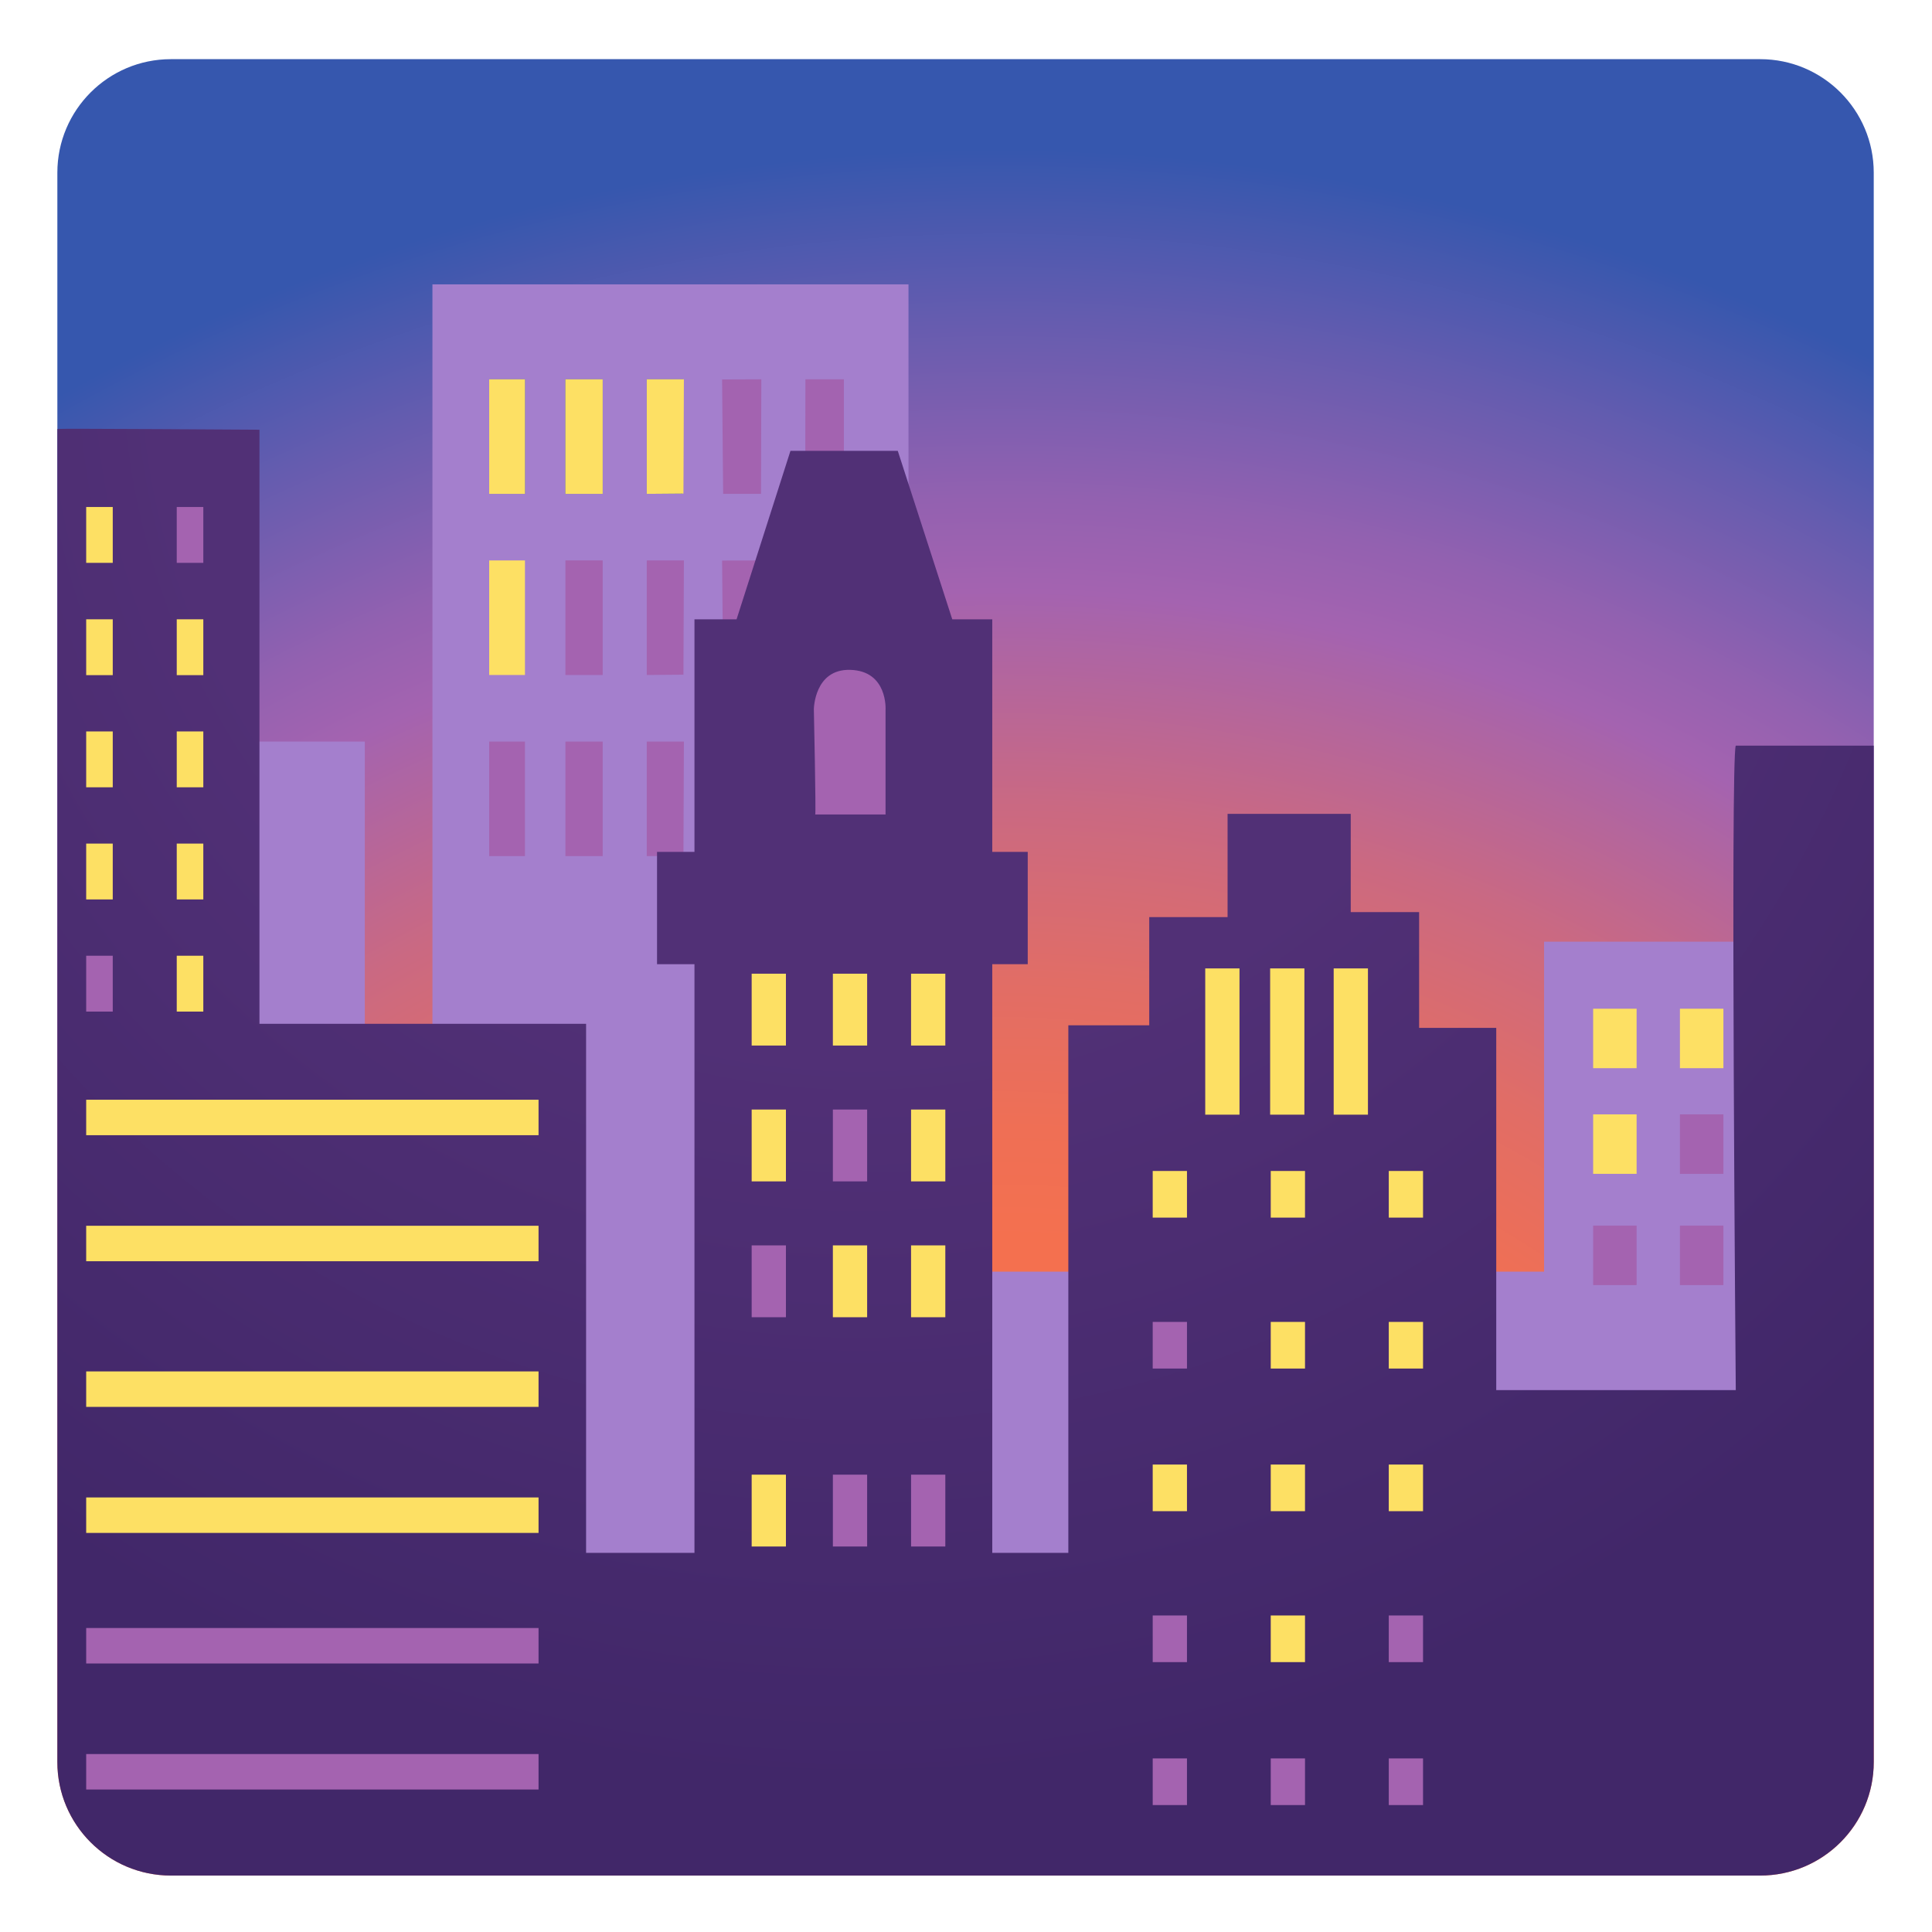
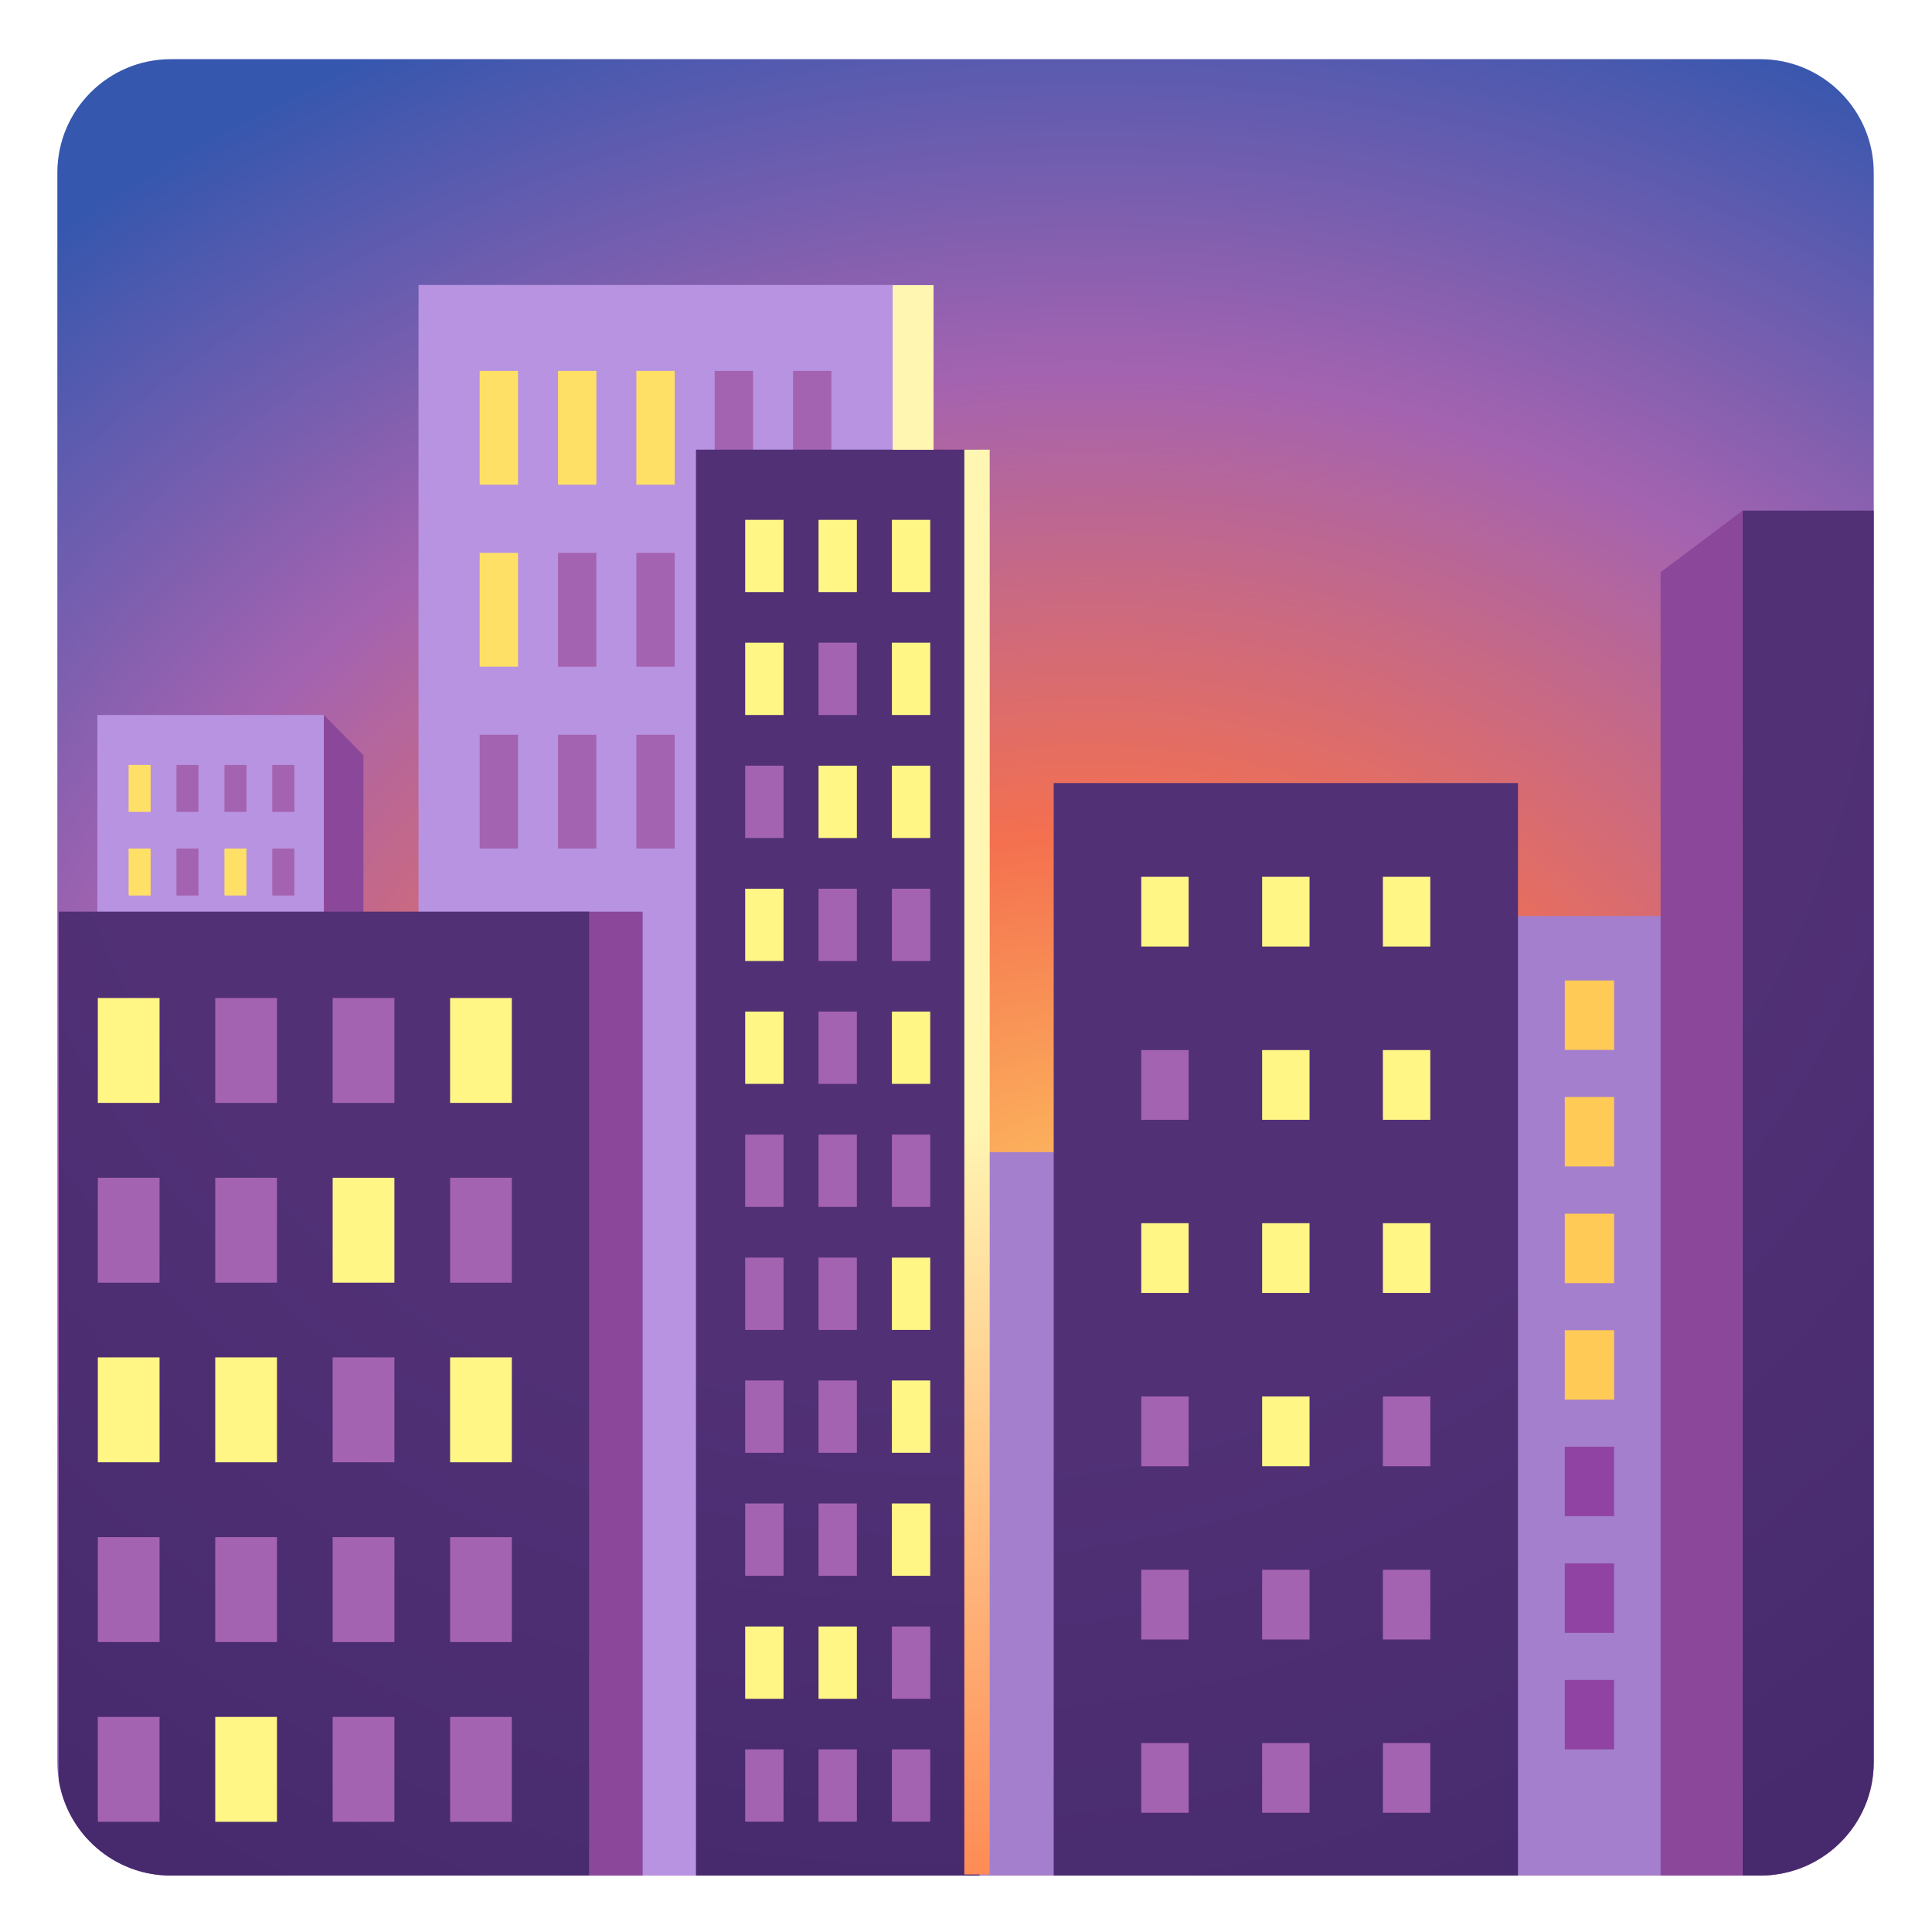
- <svg xmlns="http://www.w3.org/2000/svg" enable-background="new 0 0 128 128" viewBox="0 0 128 128">
-   <radialGradient id="a" cx="66.23" cy="137.22" gradientUnits="userSpaceOnUse" r="134.88">
-     <stop offset=".408" stop-color="#f4704f" />
-     <stop offset=".463" stop-color="#ef6f55" />
-     <stop offset=".536" stop-color="#e16d66" />
-     <stop offset=".621" stop-color="#ca6982" />
-     <stop offset=".713" stop-color="#a964a9" />
-     <stop offset=".727" stop-color="#a463b0" />
-     <stop offset=".772" stop-color="#9361b0" />
-     <stop offset=".861" stop-color="#655caf" />
+ <svg xmlns="http://www.w3.org/2000/svg" xmlns:xlink="http://www.w3.org/1999/xlink" enable-background="new 0 0 128 128" viewBox="0 0 128 128">
+   <radialGradient id="a" cx="72.24" cy="46" gradientTransform="matrix(1 .0005 .0004 -.8515 -.02 123.13)" gradientUnits="userSpaceOnUse" r="111.93">
+     <stop offset="0" stop-color="#ffc861" />
+     <stop offset=".301" stop-color="#f4704f" />
+     <stop offset=".622" stop-color="#a463b0" />
    <stop offset=".944" stop-color="#3657ae" />
  </radialGradient>
-   <radialGradient id="b" cx="56.99" cy="23.28" gradientUnits="userSpaceOnUse" r="100.39">
+   <linearGradient id="b" gradientUnits="userSpaceOnUse" x1="64.73" x2="64.73" y1="74.11" y2="132.24">
+     <stop offset="0" stop-color="#fff6b2" />
+     <stop offset="1" stop-color="#fe7a47" />
+   </linearGradient>
+   <linearGradient id="c">
    <stop offset=".46" stop-color="#513076" />
    <stop offset=".951" stop-color="#412769" />
-   </radialGradient>
+   </linearGradient>
+   <radialGradient id="d" cx="62.85" cy="36.7" gradientUnits="userSpaceOnUse" r="128.76" xlink:href="#c" />
+   <radialGradient id="e" cx="63" cy="42.99" gradientTransform="matrix(-.0009 1 -1.1836 -.0011 113.93 -19.96)" gradientUnits="userSpaceOnUse" r="105.98" xlink:href="#c" />
  <path d="m116.62 124.26h-105.3c-4.15 0-7.52-3.37-7.52-7.52v-105.3c0-4.15 3.37-7.52 7.52-7.52h105.3c4.15 0 7.52 3.37 7.52 7.52v105.3c.01 4.15-3.36 7.52-7.52 7.52z" fill="url(#a)" />
-   <path d="m121.3 62.39h-19v21.86h-42.11v-65.41h-31.54v65.41h-4.48v-35.12h-11.83v42.65h9.5v25.44h97.13v-11.11h2.33z" fill="#a47fcd" />
-   <g fill="#3f737b">
-     <path d="m32.41 25.13h2.37v7.59h-2.37z" />
-     <path d="m37.46 25.13h2.47v7.59h-2.47z" />
-     <path d="m45.27 25.13h-2.42v7.59l2.36-.02z" />
+   <path d="m61.63 76.33v47.93h20.72v-47.93z" fill="#a47fcd" />
+   <path d="m27.73 18.88v105.38h31.41v-105.38z" fill="#b793e2" />
+   <g fill="#ffe066">
+     <path d="m31.78 24.57h2.54v7.54h-2.54z" />
+     <path d="m36.97 24.57h2.54v7.54h-2.54z" />
+     <path d="m42.16 24.57h2.54v7.54h-2.54z" />
  </g>
-   <path d="m50.44 25.13-2.6.01.07 7.58h2.51z" fill="#a363b0" />
-   <g fill="#fde064">
-     <path d="m32.41 25.13h2.37v7.59h-2.37z" />
-     <path d="m37.46 25.13h2.47v7.59h-2.47z" />
-     <path d="m45.31 25.13h-2.46v7.59l2.43-.02z" />
+   <path d="m47.35 24.57h2.54v7.54h-2.54z" fill="#a463b0" />
+   <path d="m52.54 24.57h2.54v7.54h-2.54z" fill="#a463b0" />
+   <path d="m31.78 36.63h2.54v7.54h-2.54z" fill="#ffe066" />
+   <g fill="#a463b0">
+     <path d="m36.97 36.63h2.54v7.54h-2.54z" />
+     <path d="m42.16 36.63h2.54v7.54h-2.54z" />
+     <path d="m31.78 48.68h2.54v7.54h-2.54z" />
+     <path d="m36.97 48.68h2.54v7.54h-2.54z" />
+     <path d="m42.16 48.68h2.54v7.54h-2.54z" />
  </g>
-   <path d="m50.44 37.13-2.6.01.07 7.58h2.51z" fill="#a463b0" />
-   <path d="m32.41 37.13h2.37v7.59h-2.37z" fill="#fde064" />
+   <path d="m6.45 47.37h15.01v69.85h-15.01z" fill="#b793e2" />
+   <path d="m21.46 117.22h2.62v-67.18l-2.62-2.67z" fill="#8b489b" />
+   <path d="m8.52 50.68h1.46v3.11h-1.46z" fill="#ffe066" />
  <g fill="#a463b0">
-     <path d="m37.46 37.13h2.47v7.59h-2.47z" />
-     <path d="m45.31 37.13h-2.46v7.59l2.43-.02z" />
-     <path d="m32.41 49.13h2.37v7.59h-2.37z" />
-     <path d="m37.46 49.13h2.47v7.59h-2.47z" />
-     <path d="m45.31 49.13h-2.46v7.59l2.43-.02z" />
+     <path d="m11.69 50.68h1.46v3.11h-1.46z" />
+     <path d="m14.87 50.68h1.46v3.11h-1.46z" />
+     <path d="m18.04 50.68h1.46v3.11h-1.46z" />
  </g>
-   <path d="m53.36 25.13-.01 7.59h2.56v-7.59z" fill="#a363b0" />
-   <path d="m105.55 81.2h2.88v3.94h-2.88z" fill="#a463b0" />
-   <path d="m111.3 81.2h2.88v3.94h-2.88z" fill="#a463b0" />
-   <path d="m105.55 73.83h2.88v3.94h-2.88z" fill="#fde064" />
-   <path d="m111.3 73.83h2.88v3.94h-2.88z" fill="#a463b0" />
-   <path d="m105.55 66.83h2.88v3.94h-2.88z" fill="#fde064" />
-   <path d="m111.3 66.83h2.88v3.94h-2.88z" fill="#fde064" />
-   <path d="m115 49.4c-.36.73 0 42.7 0 42.7h-15.87v-24h-5.11v-7.67h-4.53v-6.51h-8.16v6.84h-5.19v7.17h-5.36v34.95h-5.04v-39h2.35v-7.44h-2.35v-15.41h-2.65l-3.61-11.16h-7.11l-3.57 11.16h-2.79v15.41h-2.48v7.44h2.48v39h-7.18v-35.05h-21.64v-39.36s-13.35-.09-13.39-.05v88.32c0 4.15 3.37 7.52 7.52 7.52h105.3c4.15 0 7.52-3.37 7.52-7.52v-67.34z" fill="url(#b)" />
-   <path d="m5.71 116.21h29.97v2.35h-29.97z" fill="#a463b0" />
-   <path d="m5.71 107.86h29.97v2.35h-29.97z" fill="#a463b0" />
-   <g fill="#fde064">
-     <path d="m5.71 99.21h29.97v2.35h-29.97z" />
-     <path d="m5.71 90.86h29.97v2.35h-29.97z" />
-     <path d="m5.71 81.21h29.97v2.35h-29.97z" />
-     <path d="m5.71 72.86h29.97v2.35h-29.97z" />
+   <path d="m8.52 56.22h1.46v3.11h-1.46z" fill="#ffe066" />
+   <path d="m11.69 56.22h1.46v3.11h-1.46z" fill="#a463b0" />
+   <path d="m14.87 56.22h1.46v3.11h-1.46z" fill="#ffe066" />
+   <path d="m18.04 56.22h1.46v3.11h-1.46z" fill="#a463b0" />
+   <path d="m86.73 60.69v63.57h29.89c.3 0 .59-.02.88-.05v-63.52z" fill="#a47fcd" />
+   <g fill="#ffca55">
+     <path d="m103.67 64.96h3.27v4.6h-3.27z" />
+     <path d="m103.67 72.68h3.27v4.6h-3.27z" />
+     <path d="m103.67 80.41h3.27v4.6h-3.27z" />
+     <path d="m103.67 88.13h3.27v4.6h-3.27z" />
  </g>
-   <path d="m5.71 63.32h1.76v3.7h-1.76z" fill="#a463b0" />
-   <g fill="#fde064">
-     <path d="m11.71 63.32h1.76v3.7h-1.76z" />
-     <path d="m5.71 55.89h1.76v3.7h-1.76z" />
-     <path d="m11.71 55.89h1.76v3.7h-1.76z" />
-     <path d="m5.71 48.46h1.76v3.7h-1.76z" />
-     <path d="m11.71 48.46h1.76v3.7h-1.76z" />
-     <path d="m5.71 41.03h1.76v3.7h-1.76z" />
-     <path d="m11.71 41.03h1.76v3.7h-1.76z" />
-     <path d="m5.71 33.59h1.76v3.7h-1.76z" />
+   <g fill="#9043a3">
+     <path d="m103.67 95.85h3.27v4.6h-3.27z" />
+     <path d="m103.67 103.58h3.27v4.6h-3.27z" />
+     <path d="m103.67 111.3h3.27v4.6h-3.27z" />
  </g>
-   <path d="m11.71 33.59h1.76v3.7h-1.76z" fill="#a463b0" />
-   <g fill="#fde064">
-     <path d="m49.8 64.51h2.27v4.76h-2.27z" />
-     <path d="m55.18 64.51h2.27v4.76h-2.27z" />
-     <path d="m60.36 64.51h2.27v4.76h-2.27z" />
-     <path d="m49.8 73.51h2.27v4.76h-2.27z" />
-     <path d="m49.8 97.7h2.27v4.76h-2.27z" />
+   <path d="m46.11 29.79h18.78v94.47h-18.78z" fill="url(#e)" />
+   <g fill="#fff685">
+     <path d="m49.37 34.44h2.54v4.79h-2.54z" />
+     <path d="m54.23 34.44h2.54v4.79h-2.54z" />
+     <path d="m59.09 34.44h2.54v4.79h-2.54z" />
  </g>
  <g fill="#a463b0">
-     <path d="m55.18 97.7h2.27v4.76h-2.27z" />
-     <path d="m60.36 97.7h2.27v4.76h-2.27z" />
-     <path d="m55.18 73.51h2.27v4.76h-2.27z" />
+     <path d="m49.37 115.9h2.54v4.79h-2.54z" />
+     <path d="m54.23 115.9h2.54v4.79h-2.54z" />
+     <path d="m59.09 115.9h2.54v4.79h-2.54z" />
  </g>
-   <path d="m60.36 73.51h2.27v4.76h-2.27z" fill="#fde064" />
-   <path d="m49.8 82.51h2.27v4.76h-2.27z" fill="#a463b0" />
-   <path d="m55.18 82.51h2.27v4.76h-2.27z" fill="#fde064" />
-   <path d="m60.36 82.51h2.27v4.76h-2.27z" fill="#fde064" />
-   <path d="m54.01 53.96h4.66v-6.92s.17-2.6-2.35-2.66c-2.37-.06-2.4 2.6-2.4 2.6s.15 6.98.09 6.98z" fill="#a463b0" />
-   <g fill="#fde064">
-     <path d="m79.85 64.16h2.27v9.69h-2.27z" />
-     <path d="m88.36 64.16h2.27v9.69h-2.27z" />
-     <path d="m84.15 64.16h2.27v9.69h-2.27z" />
-     <path d="m76.37 77.58h2.27v3.09h-2.27z" />
-     <path d="m84.19 77.58h2.27v3.09h-2.27z" />
-     <path d="m92.01 77.58h2.27v3.09h-2.27z" />
+   <path d="m49.37 42.58h2.54v4.79h-2.54z" fill="#fff685" />
+   <path d="m54.23 42.58h2.54v4.79h-2.54z" fill="#a463b0" />
+   <path d="m59.09 42.58h2.54v4.79h-2.54z" fill="#fff685" />
+   <path d="m49.37 50.73h2.54v4.79h-2.54z" fill="#a463b0" />
+   <g fill="#fff685">
+     <path d="m54.23 50.73h2.54v4.79h-2.54z" />
+     <path d="m59.09 50.73h2.54v4.79h-2.54z" />
+     <path d="m49.37 58.88h2.54v4.79h-2.54z" />
  </g>
-   <path d="m76.37 87.58h2.27v3.09h-2.27z" fill="#a463b0" />
-   <g fill="#fde064">
-     <path d="m84.19 87.58h2.27v3.09h-2.27z" />
-     <path d="m92.01 87.58h2.27v3.09h-2.27z" />
-     <path d="m76.37 97.03h2.27v3.09h-2.27z" />
-     <path d="m84.19 97.03h2.27v3.09h-2.27z" />
-     <path d="m92.01 97.03h2.27v3.09h-2.27z" />
+   <path d="m54.23 58.88h2.54v4.79h-2.54z" fill="#a463b0" />
+   <path d="m59.09 58.88h2.54v4.79h-2.54z" fill="#a463b0" />
+   <path d="m49.37 67.02h2.54v4.79h-2.54z" fill="#fff685" />
+   <path d="m54.23 67.02h2.54v4.79h-2.54z" fill="#a463b0" />
+   <path d="m59.09 67.02h2.54v4.79h-2.54z" fill="#fff685" />
+   <g fill="#a463b0">
+     <path d="m49.37 75.17h2.54v4.79h-2.54z" />
+     <path d="m54.23 75.17h2.54v4.79h-2.54z" />
+     <path d="m59.09 75.17h2.54v4.79h-2.54z" />
+     <path d="m49.37 83.32h2.54v4.79h-2.54z" />
+     <path d="m54.23 83.32h2.54v4.79h-2.54z" />
  </g>
-   <path d="m76.37 107.03h2.27v3.09h-2.27z" fill="#a463b0" />
-   <path d="m84.19 107.03h2.27v3.09h-2.27z" fill="#fde064" />
+   <path d="m59.09 83.32h2.54v4.79h-2.54z" fill="#fff685" />
+   <path d="m49.37 91.46h2.54v4.79h-2.54z" fill="#a463b0" />
+   <path d="m54.23 91.46h2.54v4.79h-2.54z" fill="#a463b0" />
+   <path d="m59.09 91.46h2.54v4.79h-2.54z" fill="#fff685" />
+   <path d="m49.37 99.61h2.54v4.79h-2.54z" fill="#a463b0" />
+   <path d="m54.23 99.61h2.54v4.79h-2.54z" fill="#a463b0" />
+   <g fill="#fff685">
+     <path d="m59.09 99.61h2.54v4.79h-2.54z" />
+     <path d="m49.37 107.76h2.54v4.79h-2.54z" />
+     <path d="m54.23 107.76h2.54v4.79h-2.54z" />
+   </g>
+   <path d="m59.09 107.76h2.54v4.79h-2.54z" fill="#a463b0" />
+   <path d="m37.07 60.4h5.51v63.86h-5.51z" fill="#8b489b" />
+   <path d="m3.89 60.4v57.5c.56 3.6 3.67 6.36 7.42 6.36h27.72v-63.86z" fill="url(#d)" />
+   <path d="m6.48 66.12h4.09v6.95h-4.09z" fill="#fff685" />
+   <path d="m14.26 66.12h4.09v6.95h-4.09z" fill="#a463b0" />
+   <path d="m22.04 66.12h4.09v6.95h-4.09z" fill="#a463b0" />
+   <path d="m29.82 66.12h4.09v6.95h-4.09z" fill="#fff685" />
+   <path d="m6.48 78.03h4.09v6.95h-4.09z" fill="#a463b0" />
+   <path d="m14.26 78.03h4.09v6.95h-4.09z" fill="#a463b0" />
+   <path d="m22.04 78.03h4.09v6.95h-4.09z" fill="#fff685" />
+   <path d="m29.82 78.03h4.09v6.95h-4.09z" fill="#a463b0" />
+   <path d="m6.48 89.93h4.09v6.95h-4.09z" fill="#fff685" />
+   <path d="m14.26 89.93h4.09v6.95h-4.09z" fill="#fff685" />
+   <path d="m22.04 89.93h4.09v6.95h-4.09z" fill="#a463b0" />
+   <path d="m29.82 89.93h4.09v6.95h-4.09z" fill="#fff685" />
  <g fill="#a463b0">
-     <path d="m92.01 107.03h2.27v3.09h-2.27z" />
-     <path d="m76.37 116.5h2.27v3.09h-2.27z" />
-     <path d="m84.19 116.5h2.27v3.09h-2.27z" />
-     <path d="m92.01 116.5h2.27v3.09h-2.27z" />
+     <path d="m6.48 101.84h4.09v6.95h-4.09z" />
+     <path d="m14.26 101.84h4.09v6.95h-4.09z" />
+     <path d="m22.04 101.84h4.09v6.95h-4.09z" />
+     <path d="m29.82 101.84h4.09v6.95h-4.09z" />
+     <path d="m6.48 113.75h4.09v6.95h-4.09z" />
  </g>
+   <path d="m14.26 113.75h4.09v6.95h-4.09z" fill="#fff685" />
+   <path d="m22.04 113.75h4.09v6.95h-4.09z" fill="#a463b0" />
+   <path d="m29.82 113.75h4.09v6.95h-4.09z" fill="#a463b0" />
+   <path d="m69.81 51.88h30.76v72.38h-30.76z" fill="url(#d)" />
+   <g fill="#fff685">
+     <path d="m75.61 58.09h3.14v4.62h-3.14z" />
+     <path d="m83.62 58.09h3.14v4.62h-3.14z" />
+     <path d="m91.62 58.09h3.14v4.62h-3.14z" />
+   </g>
+   <path d="m75.61 69.57h3.14v4.62h-3.14z" fill="#a463b0" />
+   <g fill="#fff685">
+     <path d="m83.62 69.57h3.14v4.62h-3.14z" />
+     <path d="m91.62 69.57h3.14v4.62h-3.14z" />
+     <path d="m75.61 81.04h3.14v4.62h-3.14z" />
+     <path d="m83.62 81.04h3.14v4.62h-3.14z" />
+     <path d="m91.62 81.04h3.14v4.62h-3.14z" />
+   </g>
+   <path d="m75.61 92.52h3.14v4.62h-3.14z" fill="#a463b0" />
+   <path d="m83.62 92.52h3.14v4.62h-3.14z" fill="#fff685" />
+   <g fill="#a463b0">
+     <path d="m91.62 92.52h3.14v4.62h-3.14z" />
+     <path d="m75.61 104h3.14v4.62h-3.14z" />
+     <path d="m83.62 104h3.14v4.62h-3.14z" />
+     <path d="m91.62 104h3.14v4.62h-3.14z" />
+     <path d="m75.61 115.48h3.14v4.62h-3.14z" />
+     <path d="m83.62 115.48h3.14v4.62h-3.14z" />
+     <path d="m91.62 115.48h3.14v4.62h-3.14z" />
+   </g>
+   <path d="m115.45 33.83v90.43h1.17c4.16 0 7.53-3.37 7.52-7.52v-82.91z" fill="url(#d)" />
+   <path d="m115.45 33.83-5.43 4.08v86.35h5.43z" fill="#8b489b" />
+   <path d="m63.89 29.79h1.68v94.4h-1.68z" fill="url(#b)" />
+   <path d="m59.14 18.89h2.71v10.91h-2.71z" fill="#fff6b2" />
</svg>
